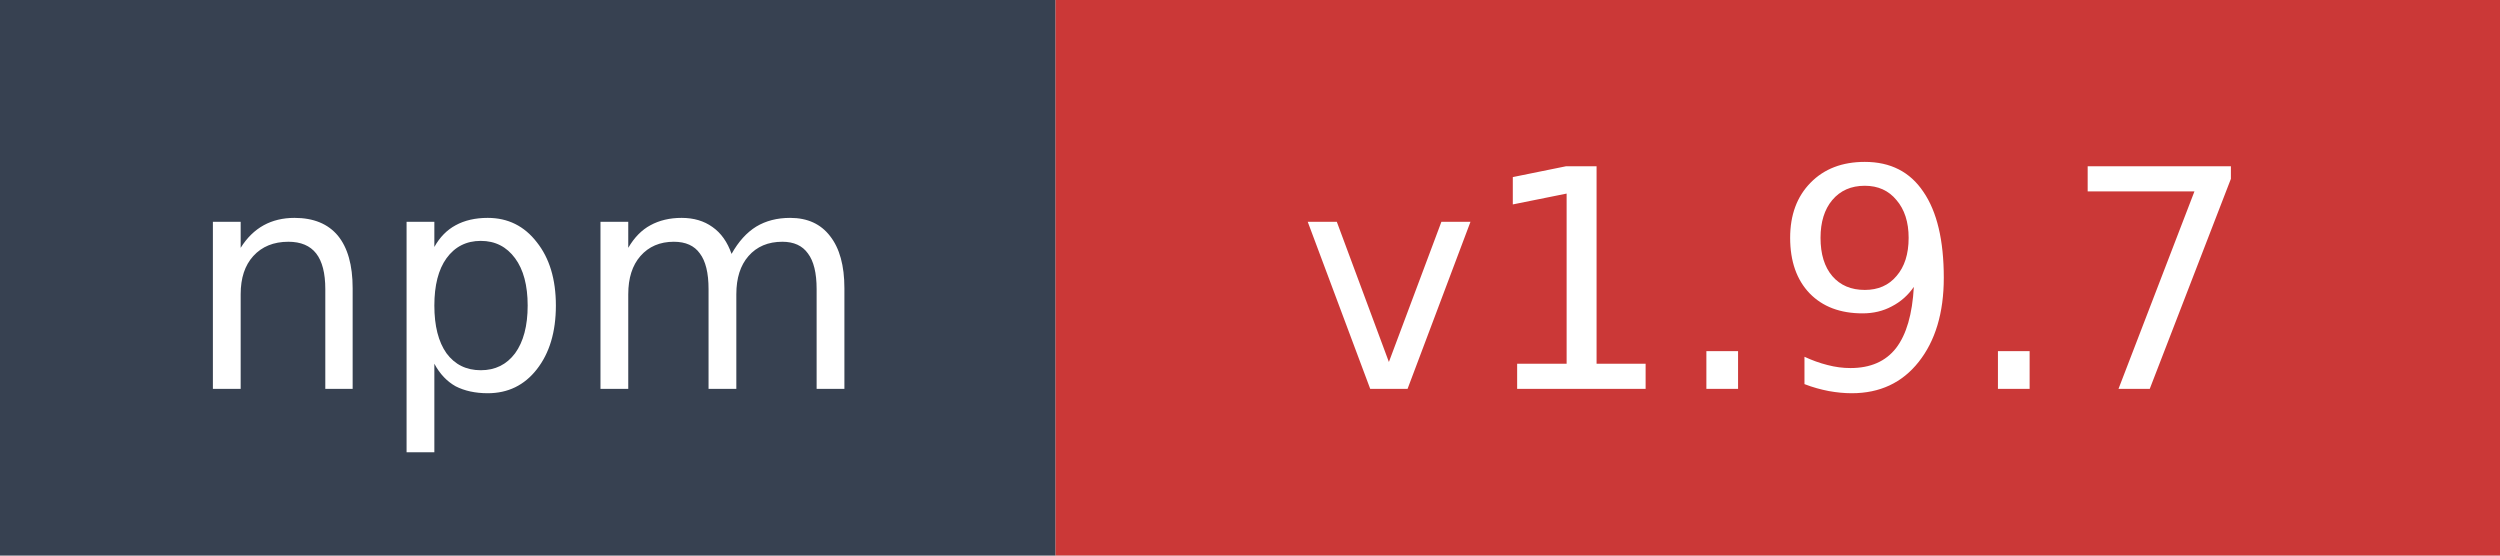
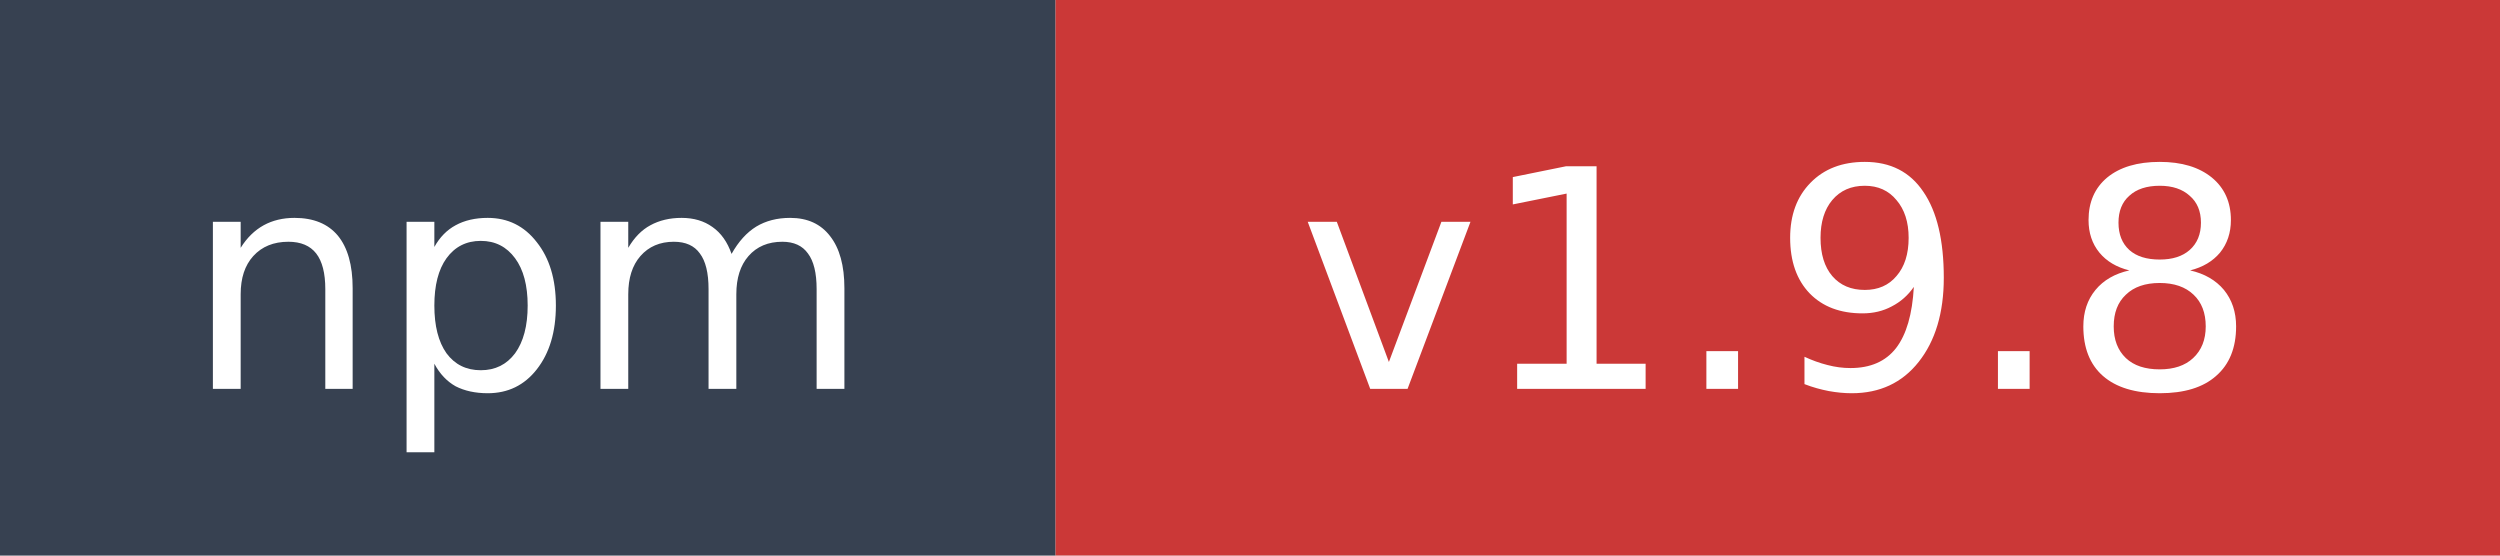
- <svg xmlns="http://www.w3.org/2000/svg" width="90" height="20" role="img" aria-label="npm: v1.9.7">
+ <svg xmlns="http://www.w3.org/2000/svg" width="90" height="20" role="img" aria-label="npm: v1.9.8">
  <rect width="38" height="20" fill="#374151" />
  <rect x="38" width="52" height="20" fill="#cb3837" />
  <text x="19" y="14" fill="#ffffff" font-family="Verdana,Geneva,DejaVu Sans,sans-serif" font-size="11" text-anchor="middle">npm</text>
-   <text x="64" y="14" fill="#ffffff" font-family="Verdana,Geneva,DejaVu Sans,sans-serif" font-size="11" text-anchor="middle">v1.9.7</text>
+   <text x="64" y="14" fill="#ffffff" font-family="Verdana,Geneva,DejaVu Sans,sans-serif" font-size="11" text-anchor="middle">v1.9.8</text>
</svg>
